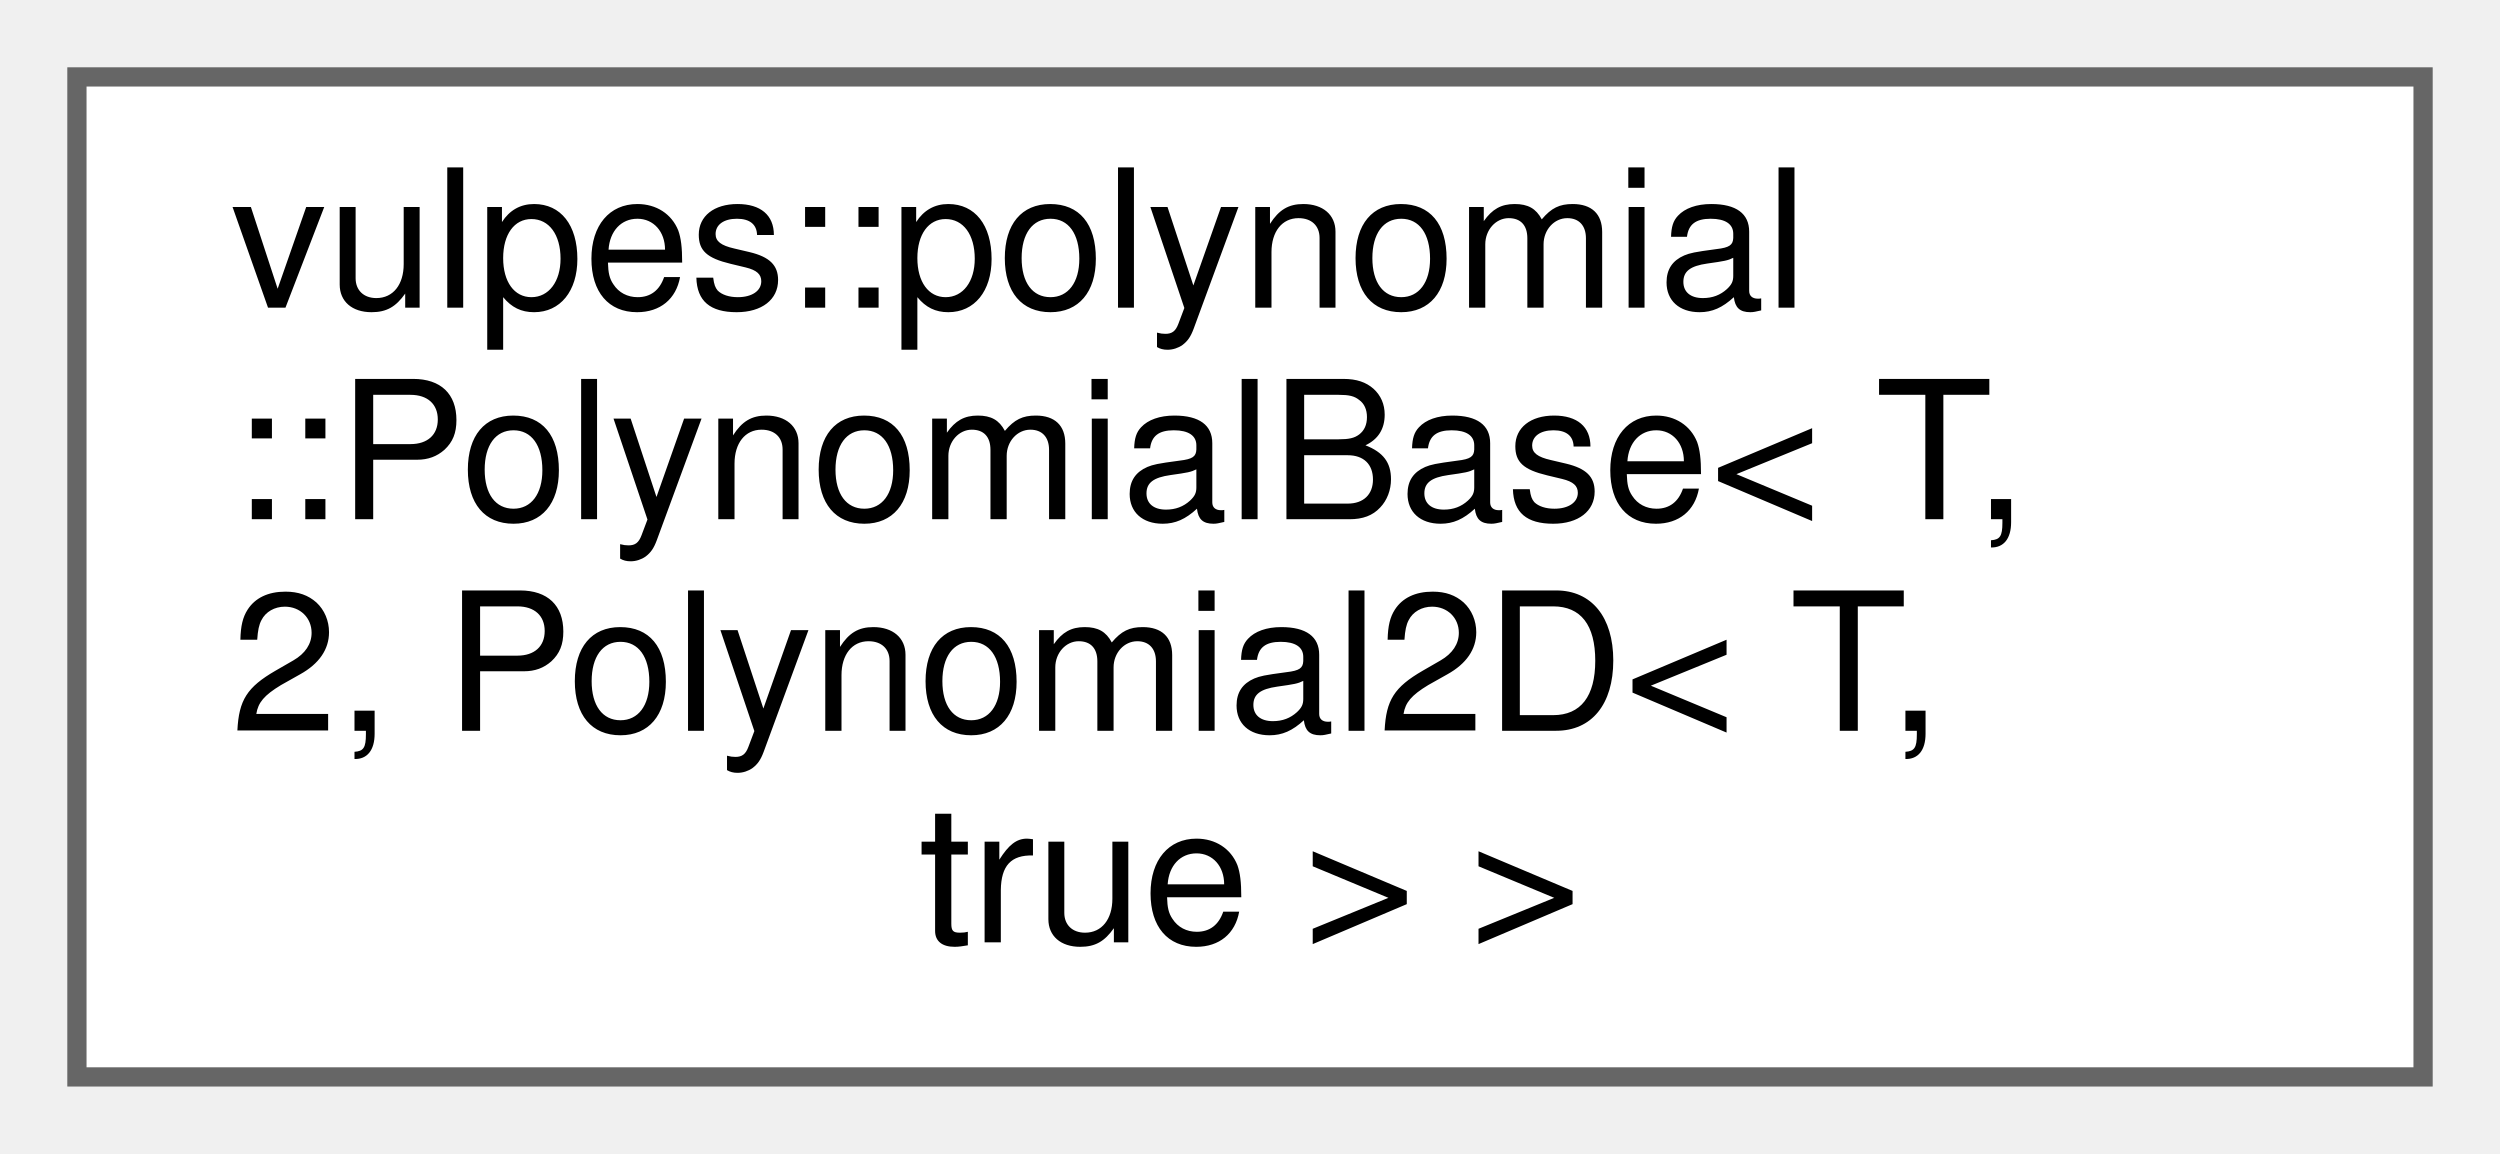
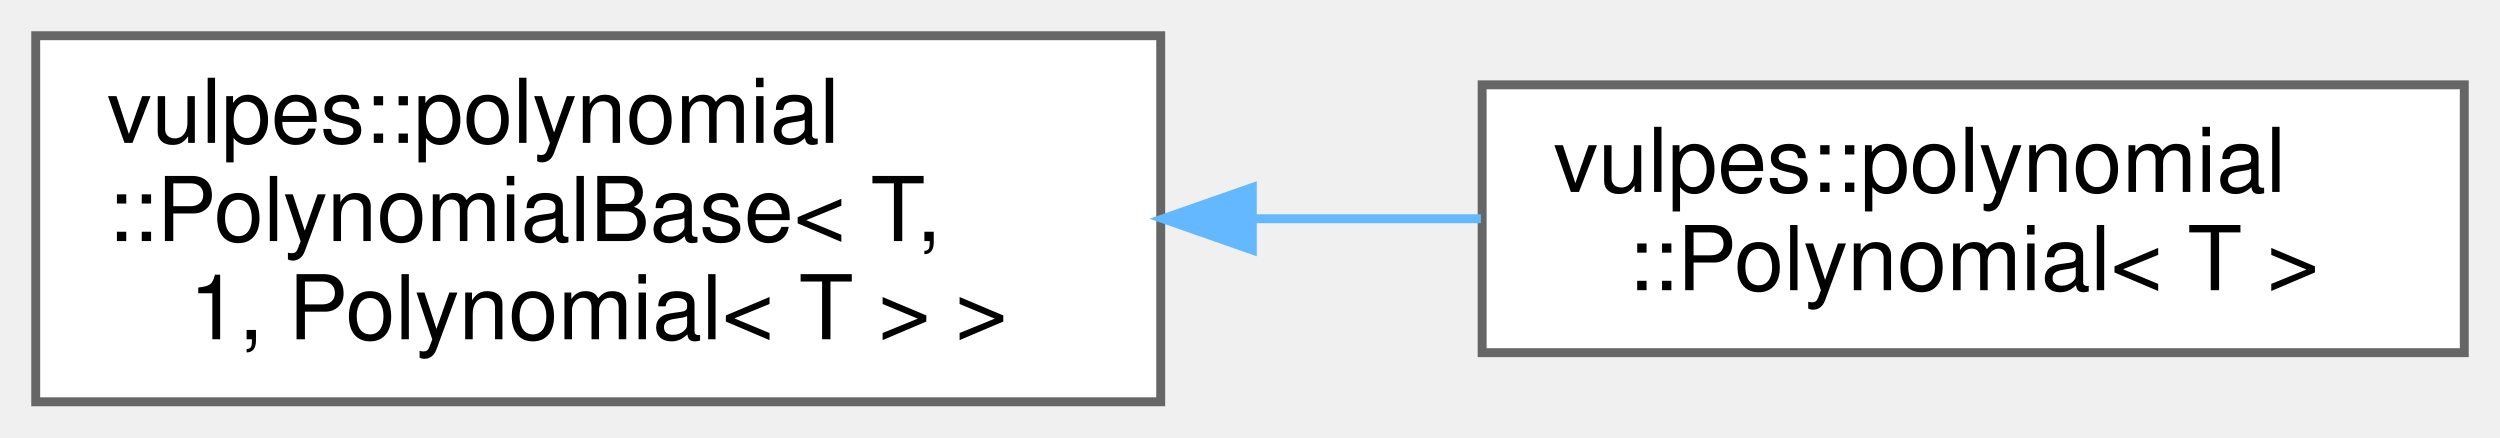
- <svg xmlns="http://www.w3.org/2000/svg" xmlns:xlink="http://www.w3.org/1999/xlink" width="130pt" height="60pt" viewBox="0.00 0.00 130.00 60.00">
-   <g id="graph0" class="graph" transform="scale(1 1) rotate(0) translate(4 56)">
+ <svg xmlns="http://www.w3.org/2000/svg" xmlns:xlink="http://www.w3.org/1999/xlink" width="280pt" height="49pt" viewBox="0.00 0.00 280.00 49.00">
+   <g id="graph0" class="graph" transform="scale(1 1) rotate(0) translate(4 45)">
    <g id="Node000000" class="node">
      <g id="a_Node000000">
        <a xlink:href="classvulpes_1_1polynomial_1_1PolynomialBase.html" target="_top" xlink:title=" ">
-           <polygon fill="white" stroke="#666666" points="122,-52 0,-52 0,0 122,0 122,-52" />
-           <text text-anchor="start" x="8" y="-40" font-family="Helvetica,sans-Serif" font-size="10.00">vulpes::polynomial</text>
-           <text text-anchor="start" x="8" y="-29" font-family="Helvetica,sans-Serif" font-size="10.00">::PolynomialBase&lt; T,</text>
-           <text text-anchor="start" x="8" y="-18" font-family="Helvetica,sans-Serif" font-size="10.00"> 2, Polynomial2D&lt; T,</text>
-           <text text-anchor="middle" x="61" y="-7" font-family="Helvetica,sans-Serif" font-size="10.00"> true &gt; &gt;</text>
+           <polygon fill="white" stroke="#666666" points="126,-41 0,-41 0,0 126,0 126,-41" />
+           <text text-anchor="start" x="8" y="-29" font-family="Helvetica,sans-Serif" font-size="10.00">vulpes::polynomial</text>
+           <text text-anchor="start" x="8" y="-18" font-family="Helvetica,sans-Serif" font-size="10.00">::PolynomialBase&lt; T,</text>
+           <text text-anchor="middle" x="63" y="-7" font-family="Helvetica,sans-Serif" font-size="10.00"> 1, Polynomial&lt; T &gt; &gt;</text>
+         </a>
+       </g>
+     </g>
+     <g id="Node000001" class="node">
+       <g id="a_Node000001">
+         <a xlink:href="classvulpes_1_1polynomial_1_1Polynomial.html" target="_top" xlink:title="Template class to represent and operate on polynomials.">
+           <polygon fill="white" stroke="#666666" points="272,-35.5 162,-35.5 162,-5.5 272,-5.5 272,-35.5" />
+           <text text-anchor="start" x="170" y="-23.5" font-family="Helvetica,sans-Serif" font-size="10.00">vulpes::polynomial</text>
+           <text text-anchor="middle" x="217" y="-12.5" font-family="Helvetica,sans-Serif" font-size="10.00">::Polynomial&lt; T &gt;</text>
+         </a>
+       </g>
+     </g>
+     <g id="edge89_Node000000_Node000001" class="edge">
+       <g id="a_edge89_Node000000_Node000001">
+         <a xlink:title=" ">
+           <path fill="none" stroke="#63b8ff" d="M136.31,-20.5C144.91,-20.5 153.58,-20.5 161.86,-20.5" />
+           <polygon fill="#63b8ff" stroke="#63b8ff" points="136.26,-17 126.26,-20.5 136.26,-24 136.26,-17" />
        </a>
      </g>
    </g>
  </g>
</svg>
